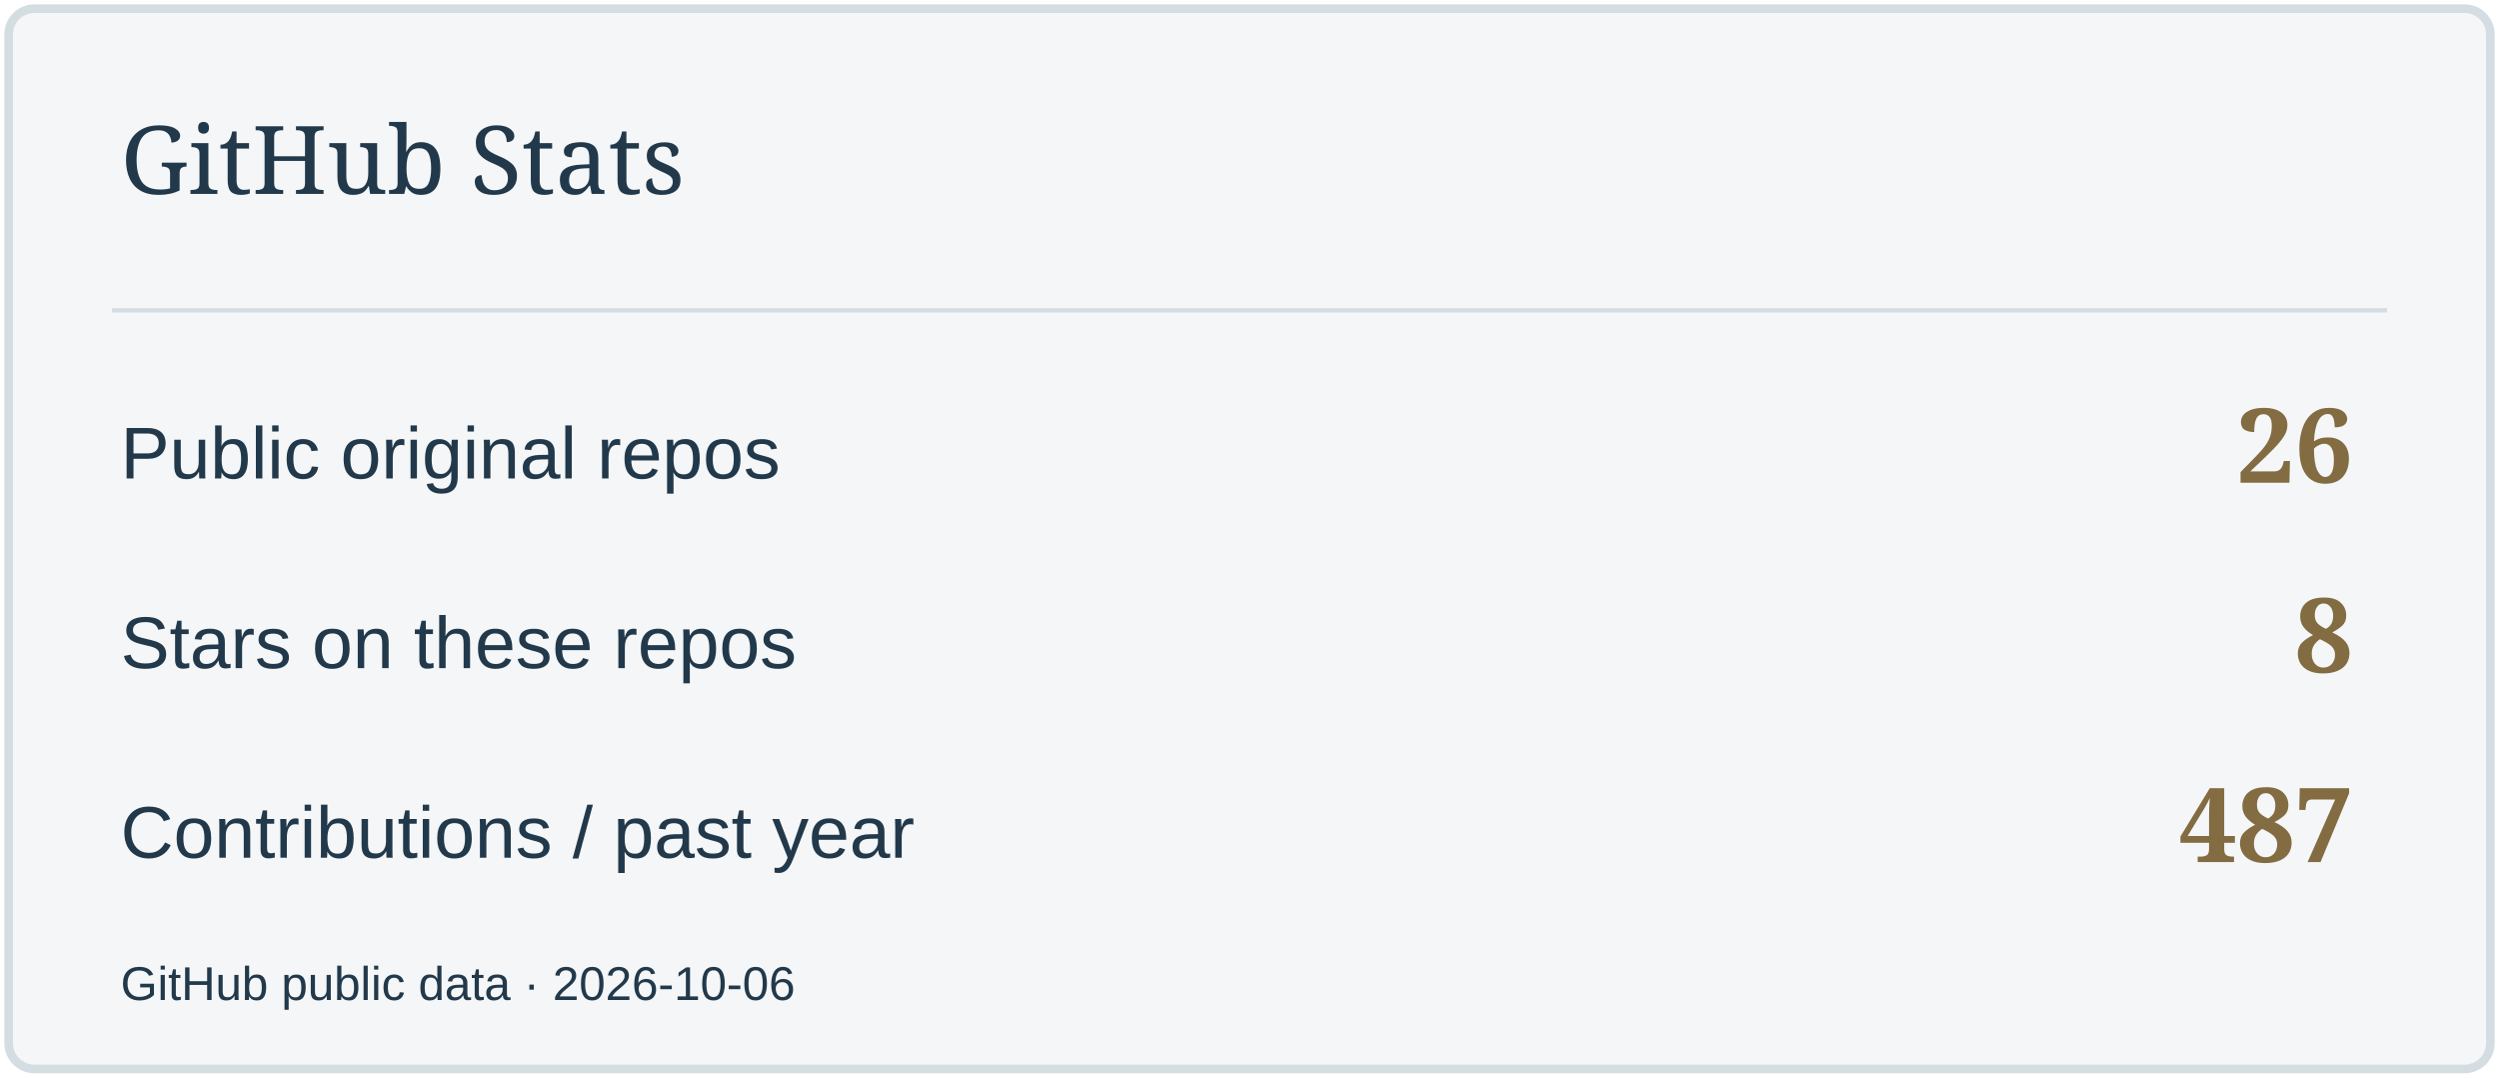
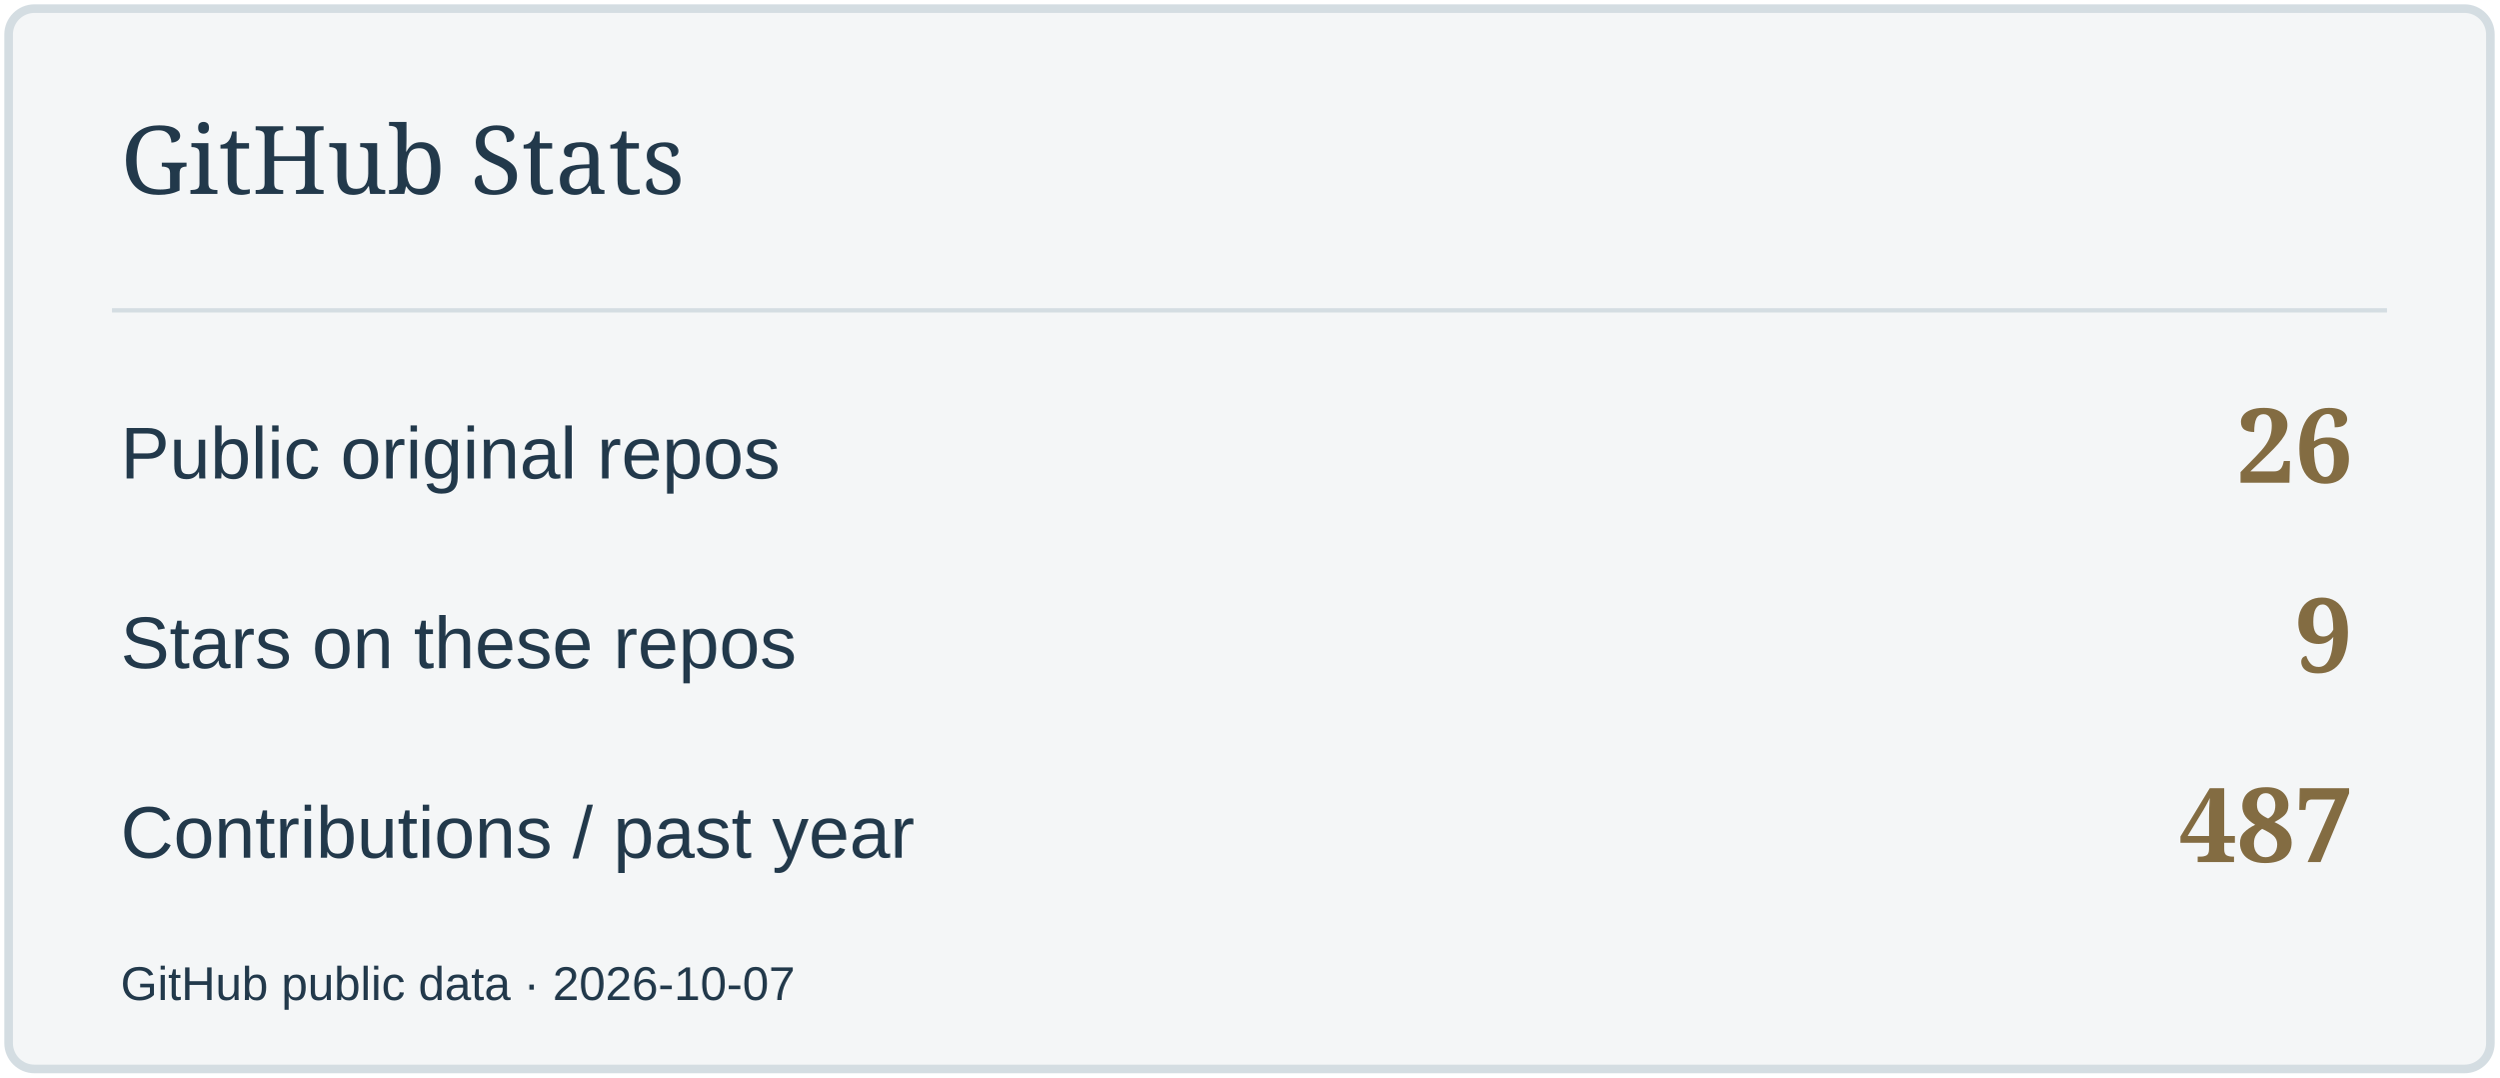
<svg xmlns="http://www.w3.org/2000/svg" width="580" height="250" viewBox="0 0 580 250" role="img" aria-label="GitHub Stats">
  <rect x="2" y="2" width="576" height="246" rx="6" fill="#F4F6F7" stroke="#D4DDE2" stroke-width="2" />
  <path d="M26 72H554" stroke="#D4DDE2" />
  <text x="28" y="45" font-size="22" fill="#22394B" font-family="Georgia,serif">GitHub Stats</text>
  <text x="28" y="111" font-size="17" fill="#22394B" font-family="Arial,sans-serif">Public original repos</text>
  <text x="546" y="112" font-size="24" fill="#836C42" font-family="Georgia,serif" text-anchor="end" font-weight="700">26</text>
  <text x="28" y="155" font-size="17" fill="#22394B" font-family="Arial,sans-serif">Stars on these repos</text>
-   <text x="546" y="156" font-size="24" fill="#836C42" font-family="Georgia,serif" text-anchor="end" font-weight="700">8</text>
+   <text x="546" y="156" font-size="24" fill="#836C42" font-family="Georgia,serif" text-anchor="end" font-weight="700">9</text>
  <text x="28" y="199" font-size="17" fill="#22394B" font-family="Arial,sans-serif">Contributions / past year</text>
  <text x="546" y="200" font-size="24" fill="#836C42" font-family="Georgia,serif" text-anchor="end" font-weight="700">487</text>
-   <text x="28" y="232" font-size="11" fill="#22394B" font-family="Arial,sans-serif">GitHub public data · 2026-10-06</text>
+   <text x="28" y="232" font-size="11" fill="#22394B" font-family="Arial,sans-serif">GitHub public data · 2026-10-07</text>
</svg>
